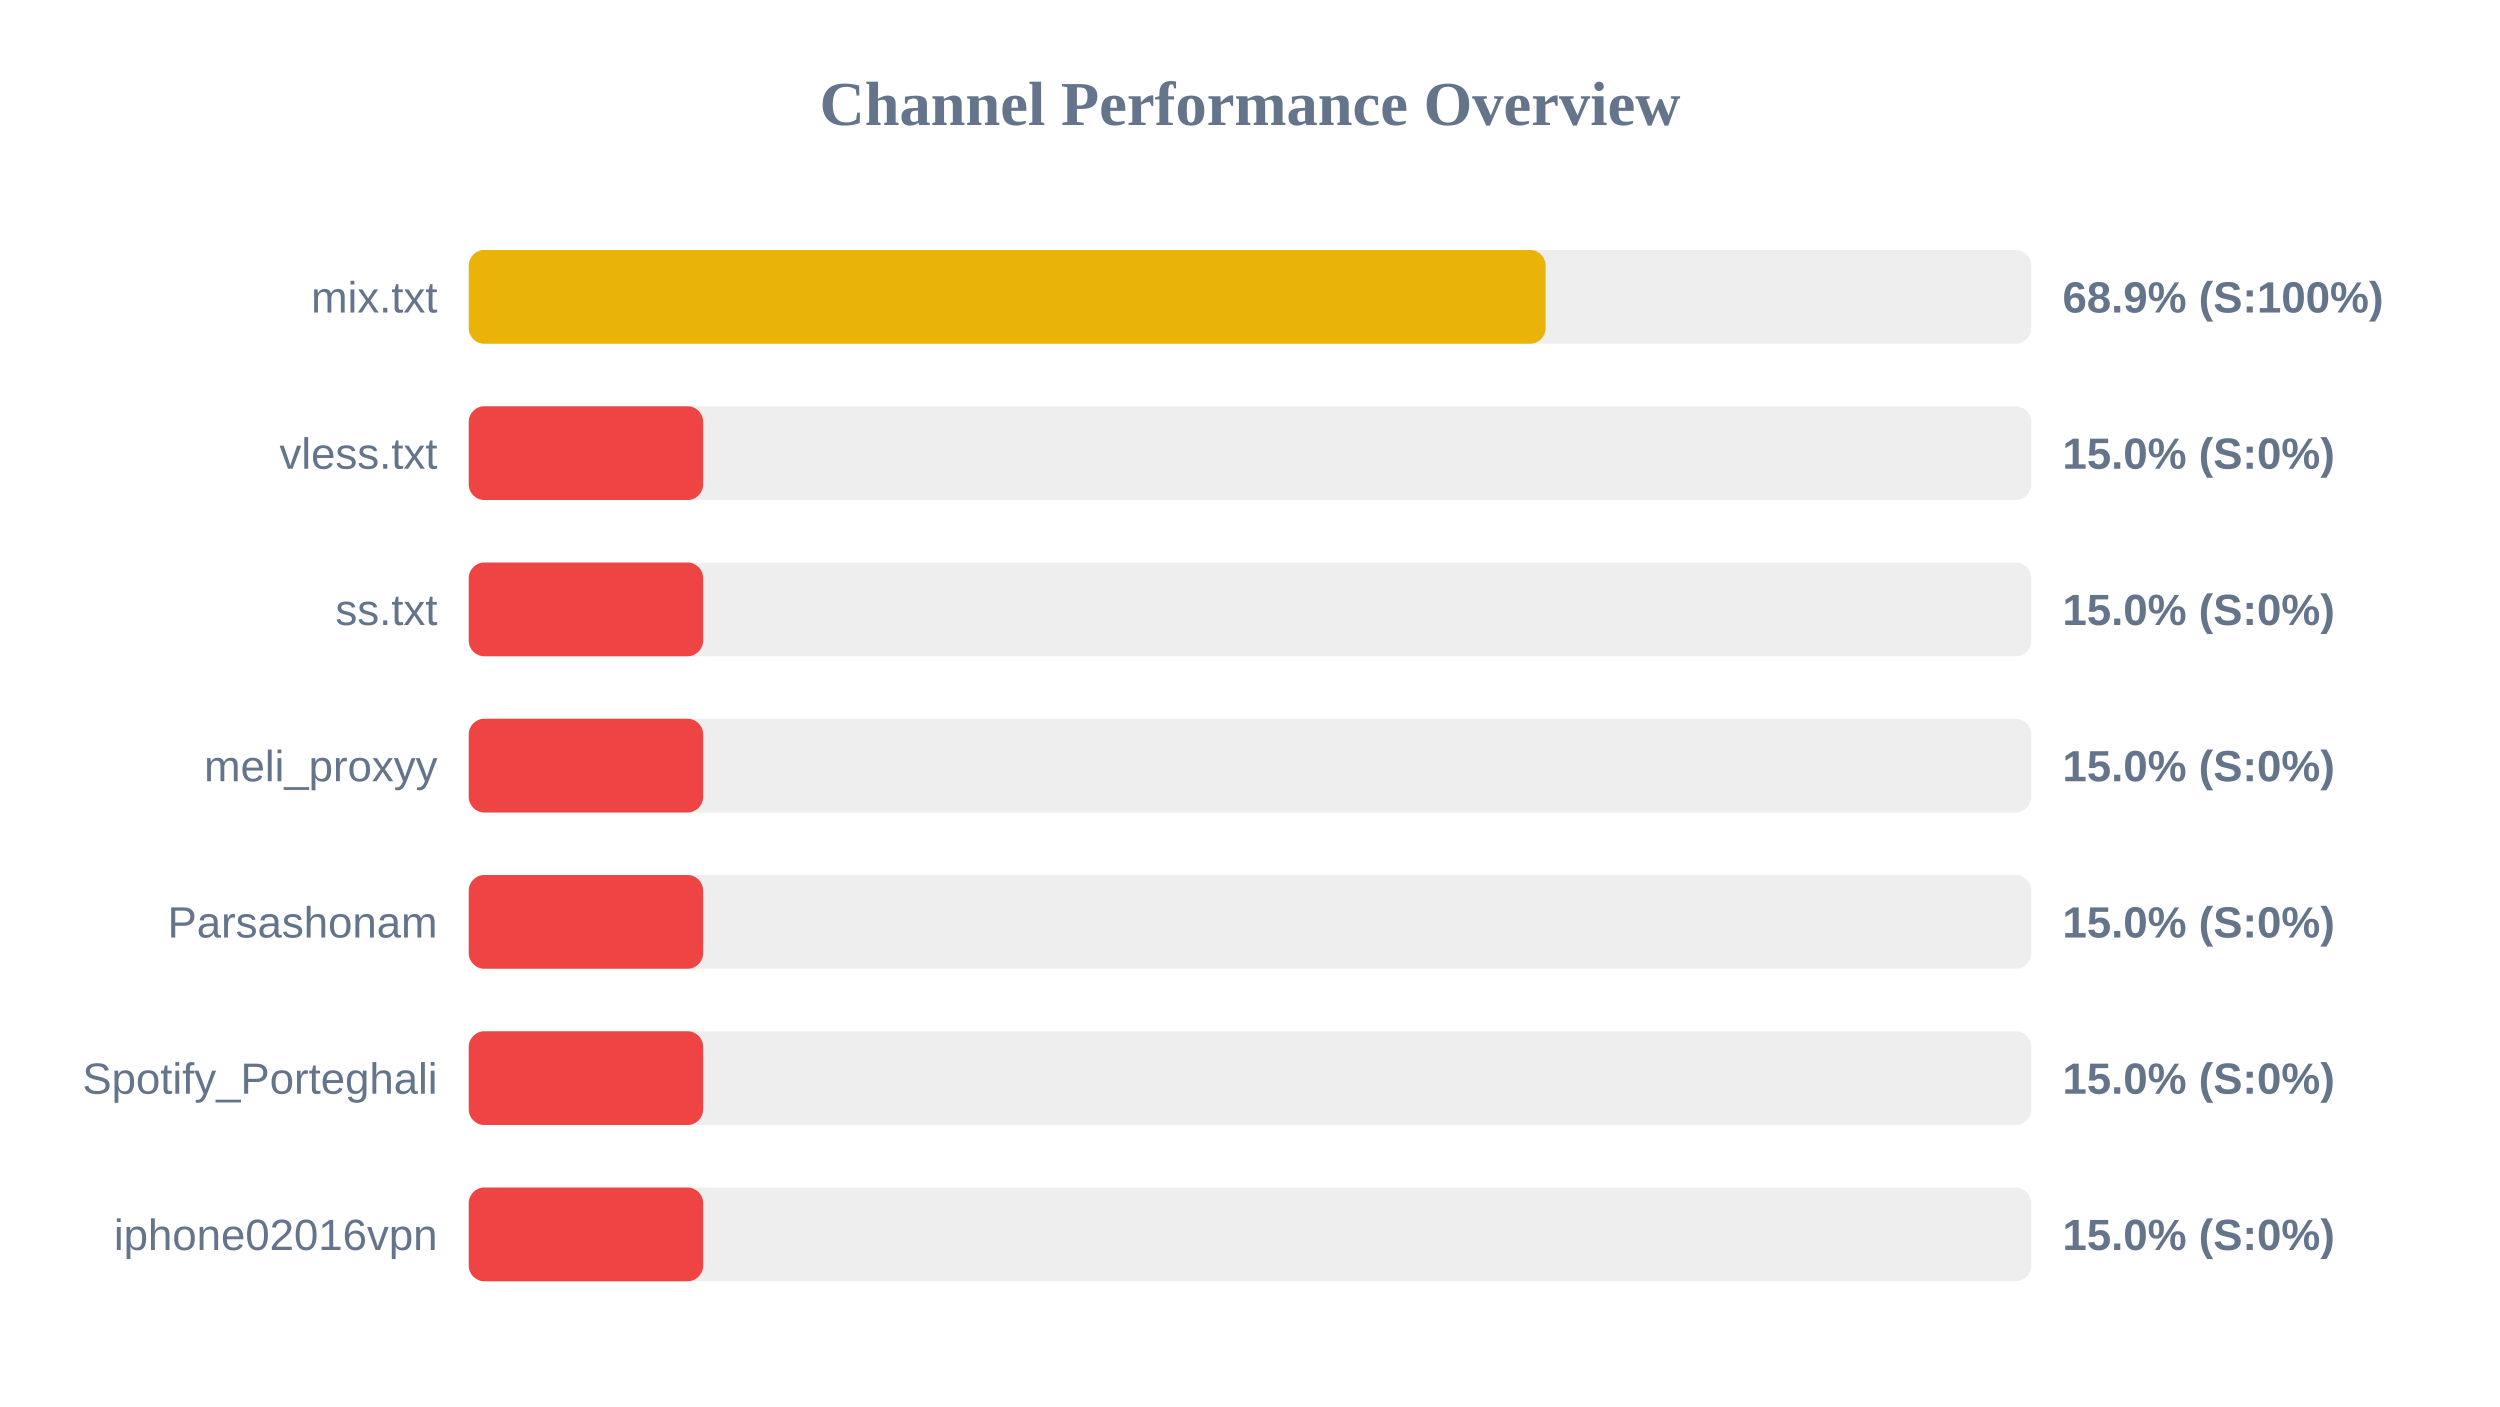
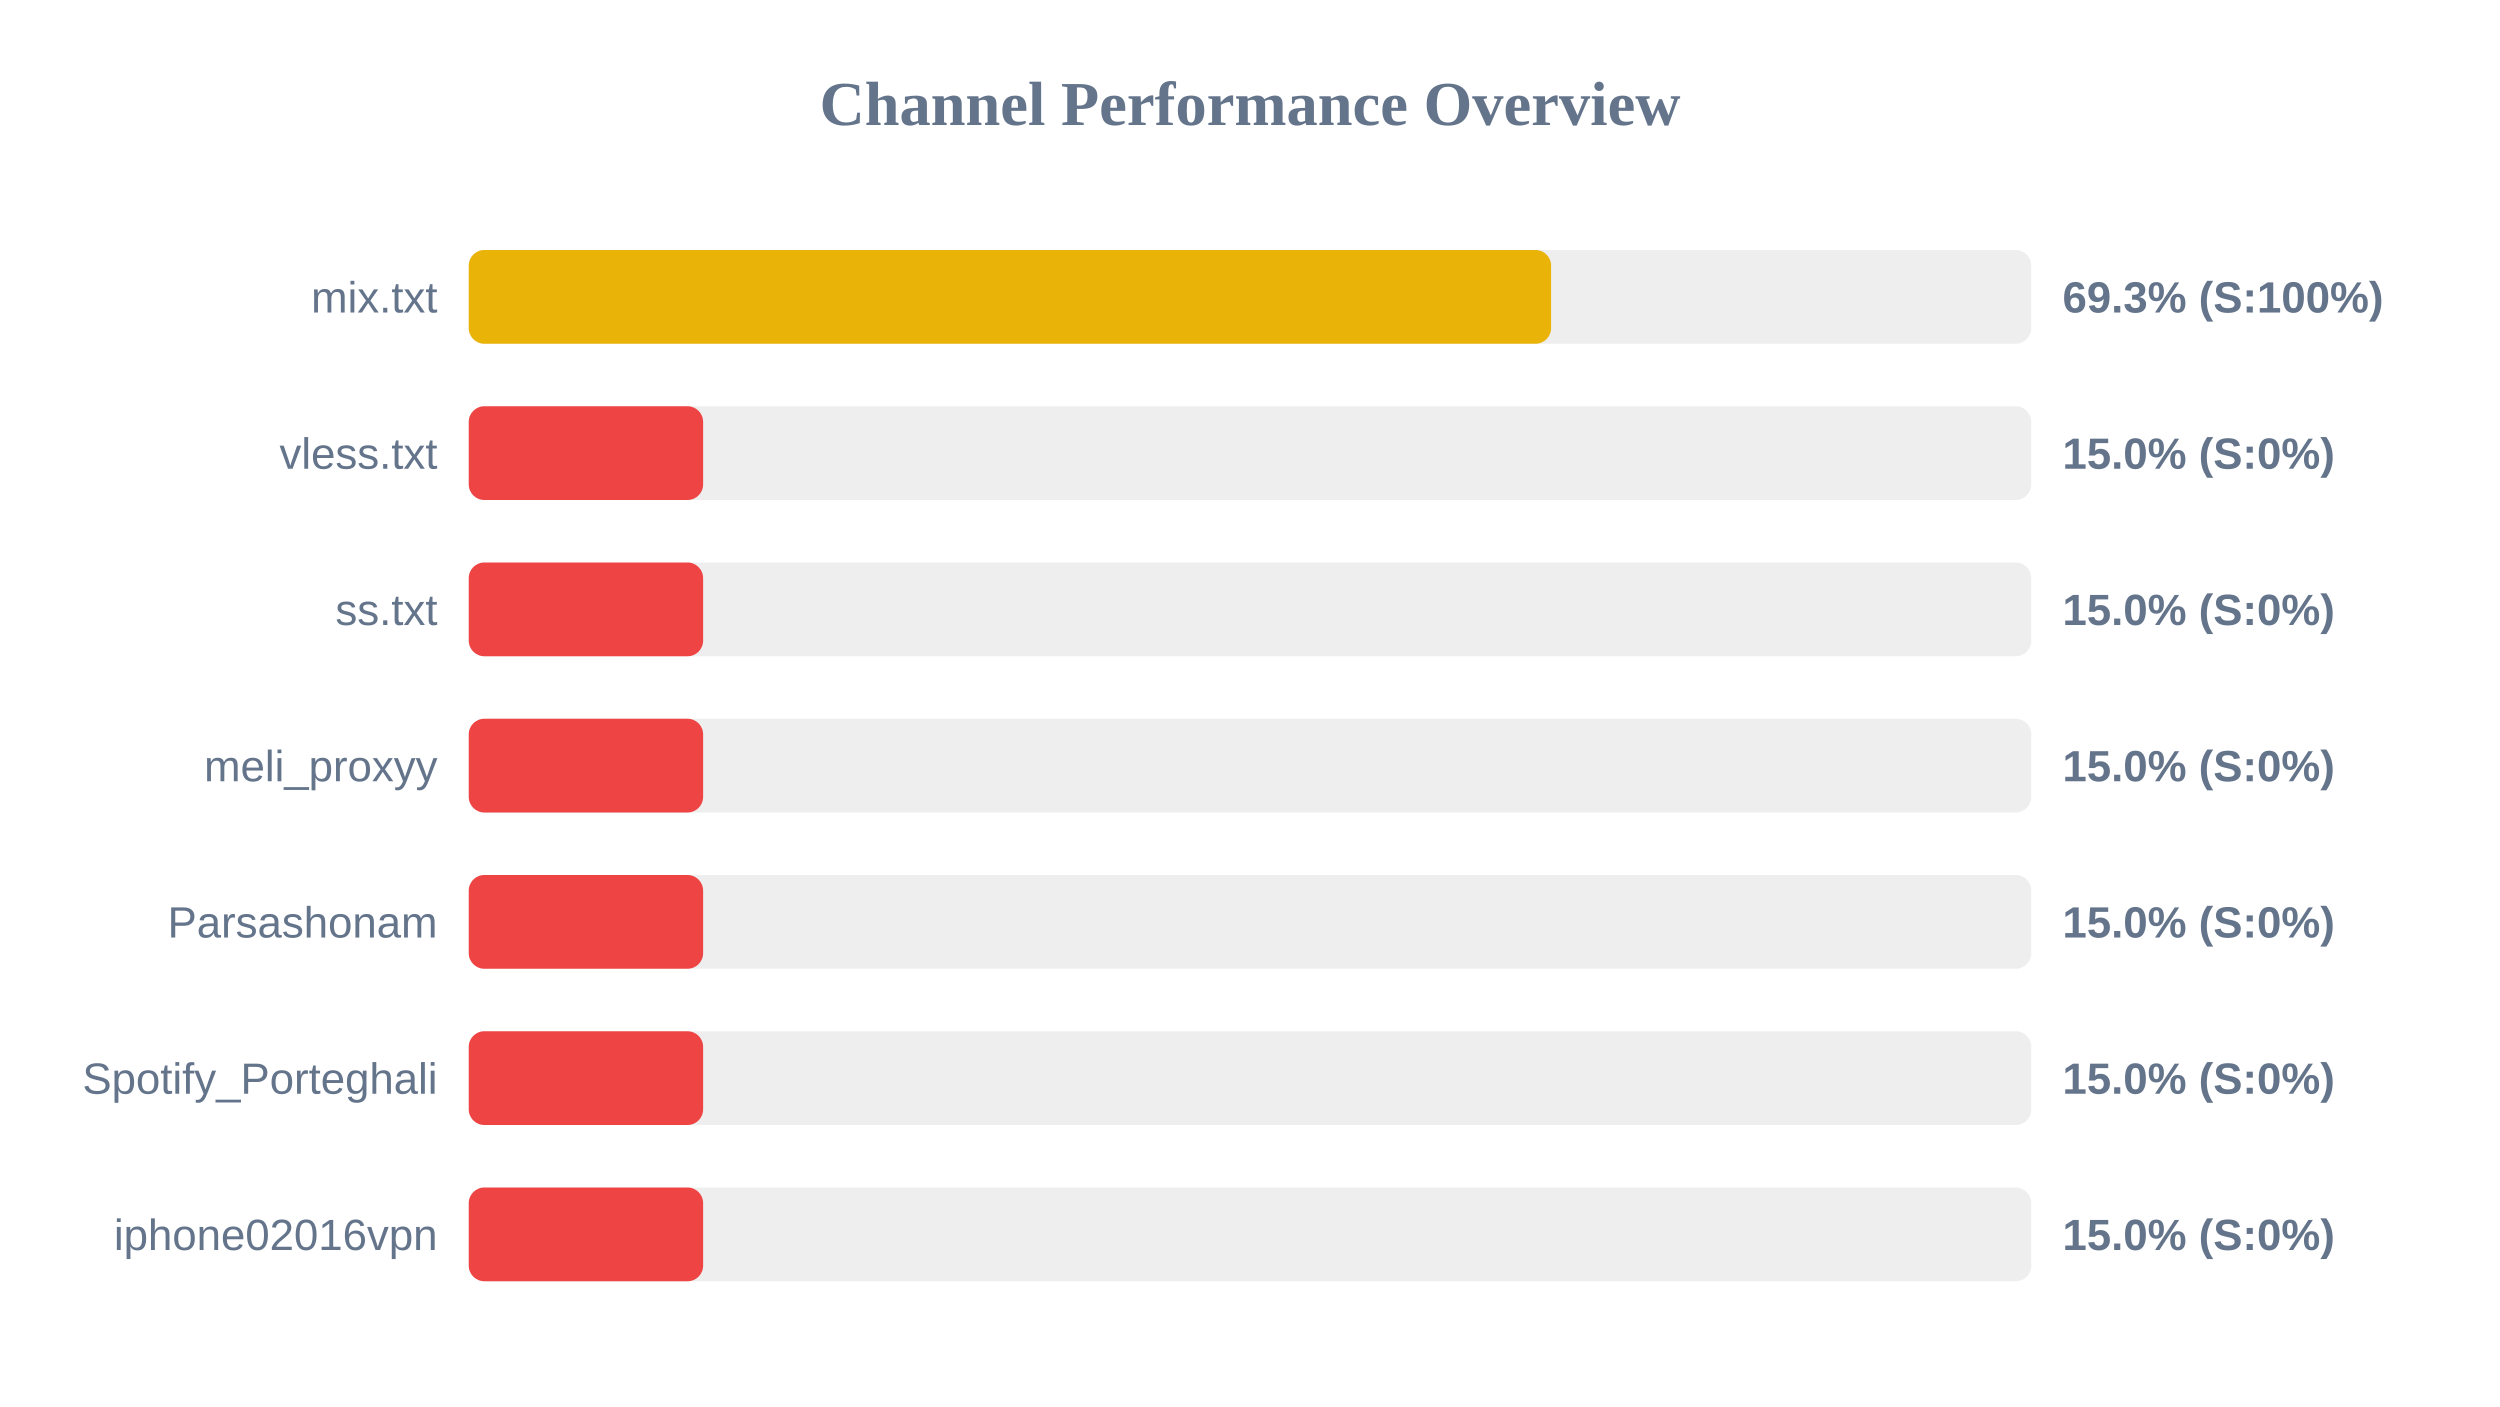
<svg xmlns="http://www.w3.org/2000/svg" width="800" height="450" version="1.1">
  <style>
        .row { font: 14px Arial; fill: #64748b; }
        .score { font: bold 14px Arial; fill: #64748b; }
    </style>
  <text x="400" y="40" text-anchor="middle" font-size="20px" font-weight="bold" fill="#64748b">Channel Performance Overview</text>
  <rect x="150" y="80" width="500" height="30" fill="#eee" rx="5" />
-   <rect x="150" y="80" width="344.6" height="30" fill="#eab308" rx="5" />
+   <rect x="150" y="80" width="346.35" height="30" fill="#eab308" rx="5" />
  <text x="140" y="100" text-anchor="end" class="row">mix.txt</text>
-   <text x="660" y="100" text-anchor="start" class="score">68.9% (S:100%)</text>
+   <text x="660" y="100" text-anchor="start" class="score">69.3% (S:100%)</text>
  <rect x="150" y="130" width="500" height="30" fill="#eee" rx="5" />
  <rect x="150" y="130" width="75.0" height="30" fill="#ef4444" rx="5" />
  <text x="140" y="150" text-anchor="end" class="row">vless.txt</text>
  <text x="660" y="150" text-anchor="start" class="score">15.0% (S:0%)</text>
  <rect x="150" y="180" width="500" height="30" fill="#eee" rx="5" />
  <rect x="150" y="180" width="75.0" height="30" fill="#ef4444" rx="5" />
  <text x="140" y="200" text-anchor="end" class="row">ss.txt</text>
  <text x="660" y="200" text-anchor="start" class="score">15.0% (S:0%)</text>
  <rect x="150" y="230" width="500" height="30" fill="#eee" rx="5" />
  <rect x="150" y="230" width="75.0" height="30" fill="#ef4444" rx="5" />
  <text x="140" y="250" text-anchor="end" class="row">meli_proxyy</text>
  <text x="660" y="250" text-anchor="start" class="score">15.0% (S:0%)</text>
  <rect x="150" y="280" width="500" height="30" fill="#eee" rx="5" />
  <rect x="150" y="280" width="75.0" height="30" fill="#ef4444" rx="5" />
  <text x="140" y="300" text-anchor="end" class="row">Parsashonam</text>
  <text x="660" y="300" text-anchor="start" class="score">15.0% (S:0%)</text>
  <rect x="150" y="330" width="500" height="30" fill="#eee" rx="5" />
  <rect x="150" y="330" width="75.0" height="30" fill="#ef4444" rx="5" />
  <text x="140" y="350" text-anchor="end" class="row">Spotify_Porteghali</text>
  <text x="660" y="350" text-anchor="start" class="score">15.0% (S:0%)</text>
  <rect x="150" y="380" width="500" height="30" fill="#eee" rx="5" />
  <rect x="150" y="380" width="75.0" height="30" fill="#ef4444" rx="5" />
  <text x="140" y="400" text-anchor="end" class="row">iphone02016vpn</text>
  <text x="660" y="400" text-anchor="start" class="score">15.0% (S:0%)</text>
</svg>
